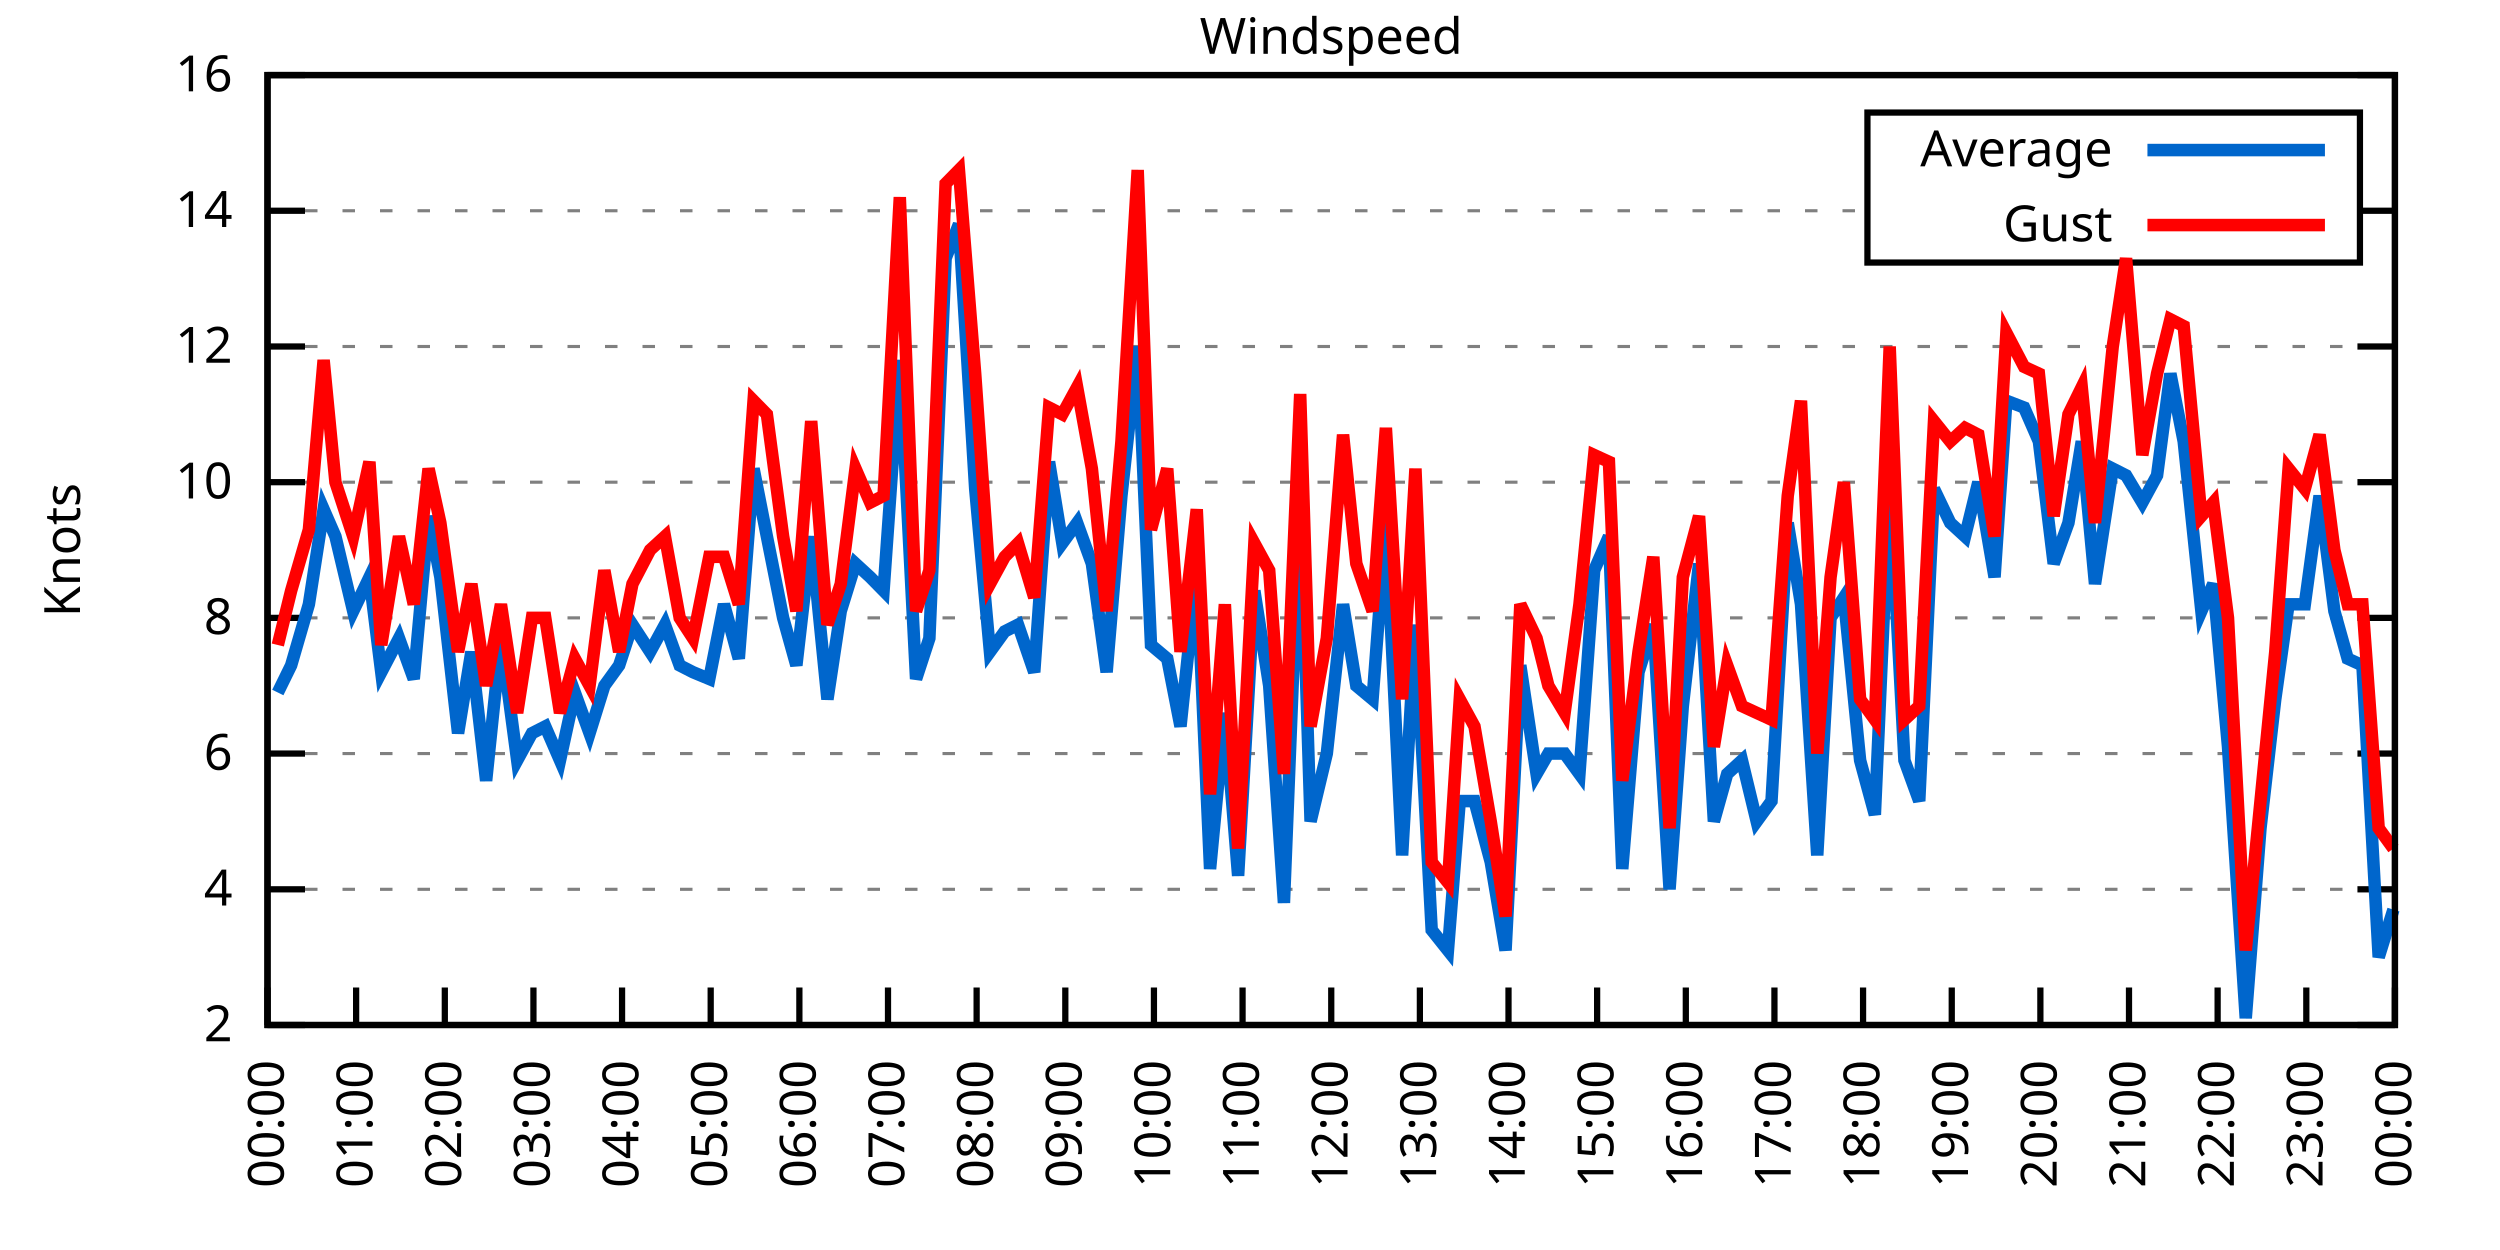
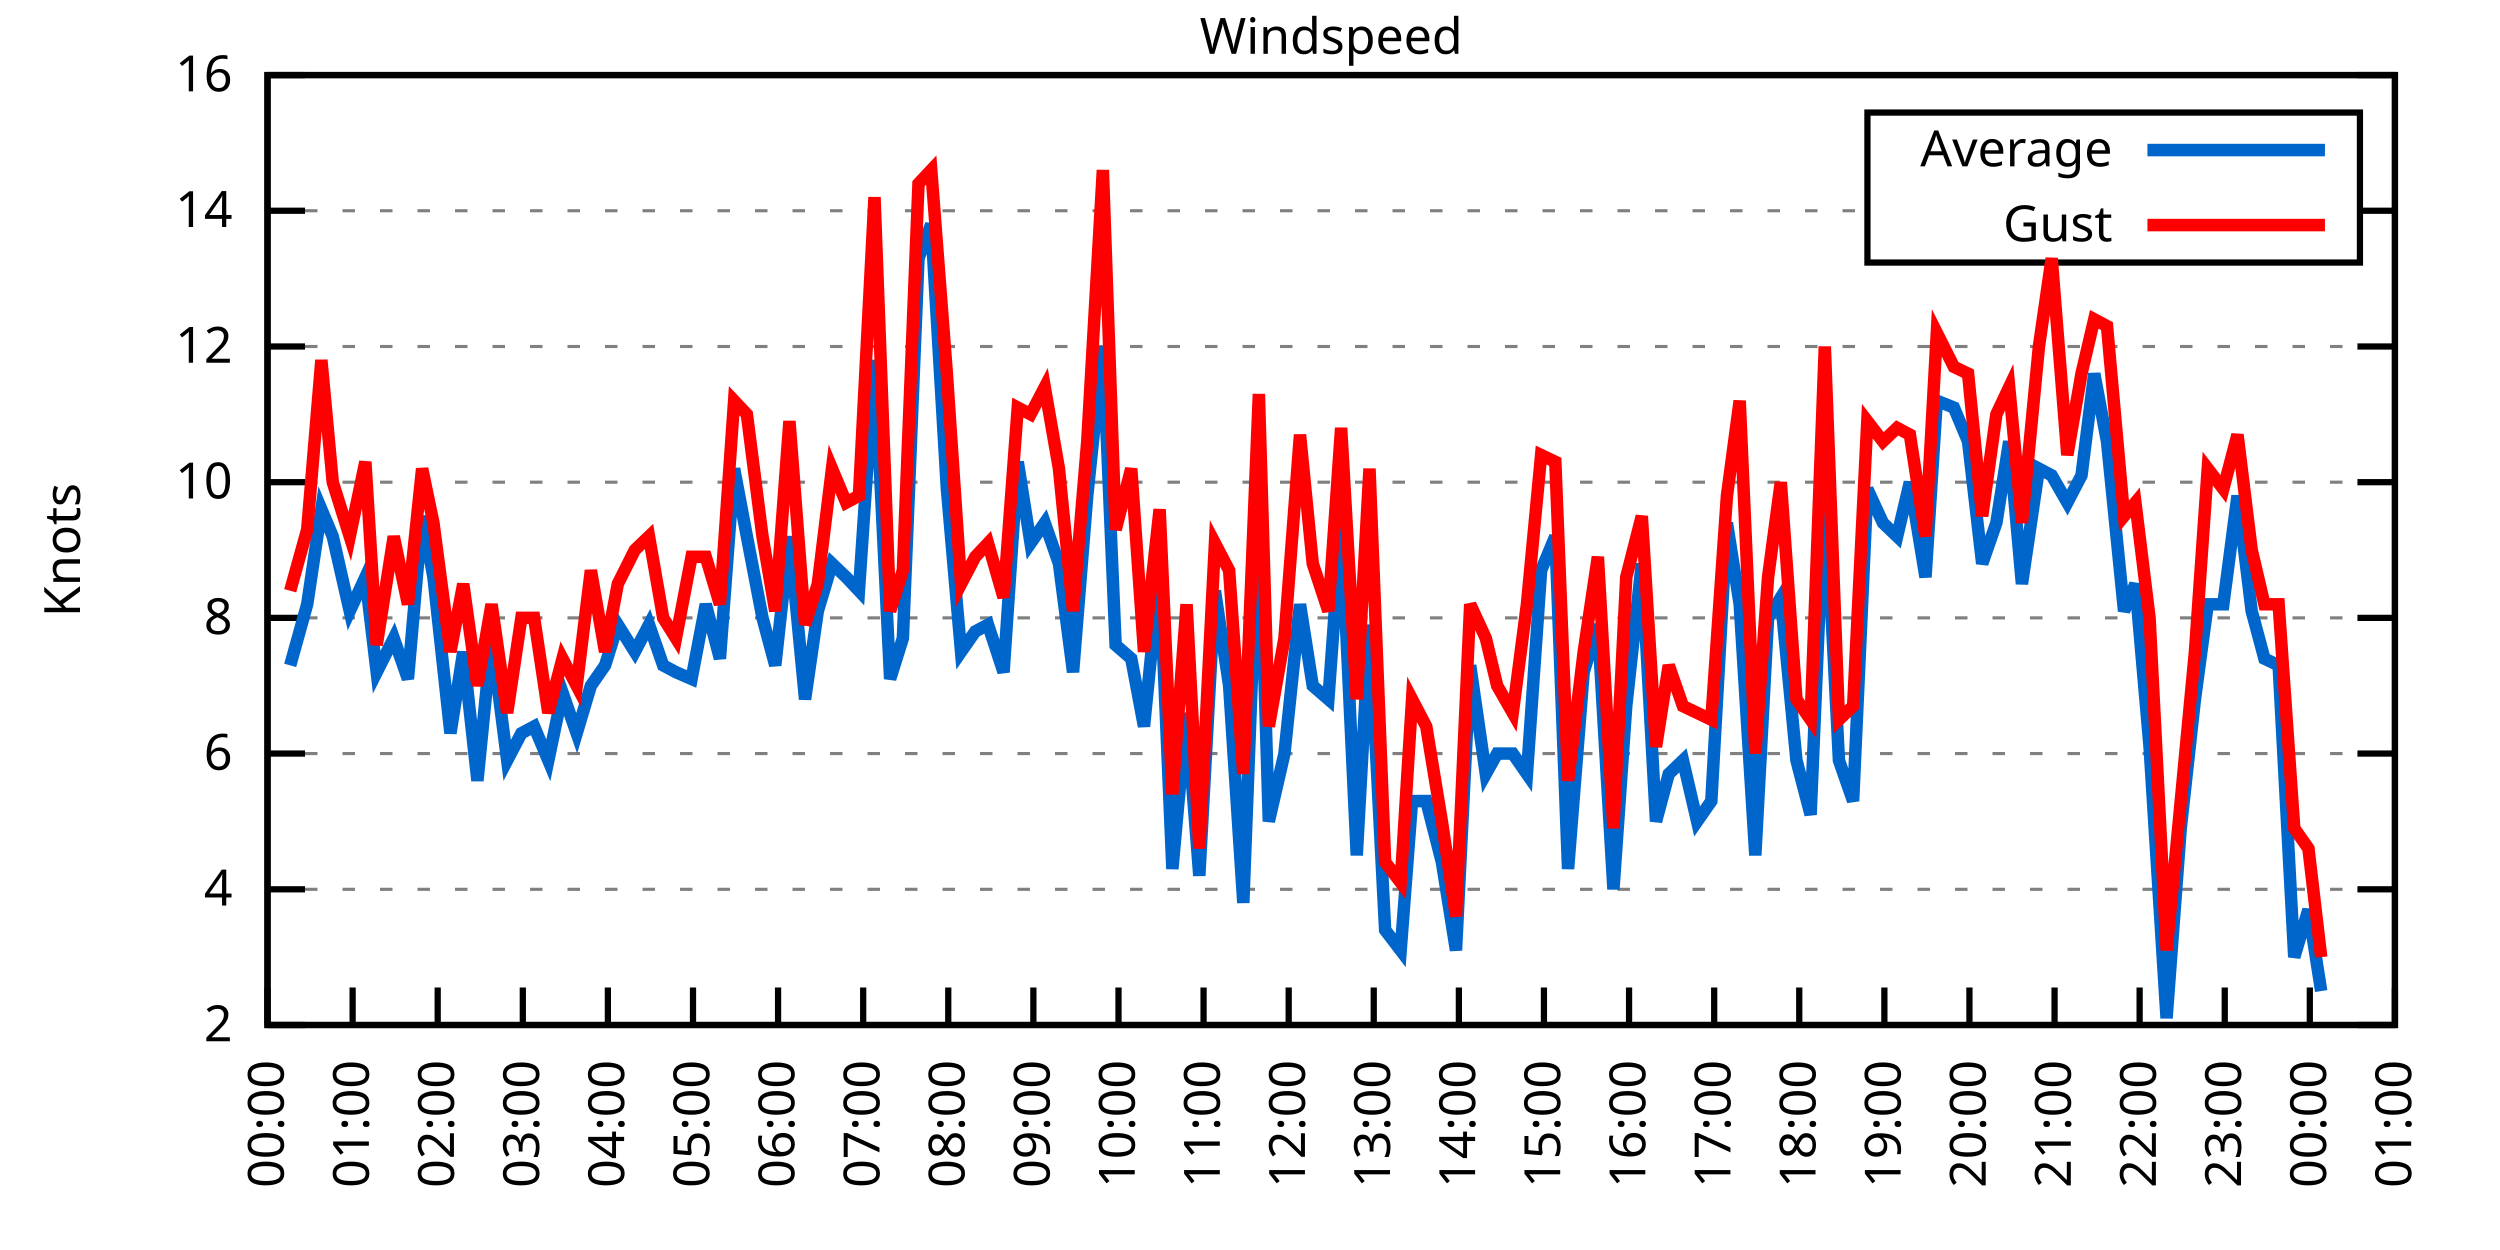
<svg xmlns="http://www.w3.org/2000/svg" xmlns:xlink="http://www.w3.org/1999/xlink" width="400" height="200" viewBox="0 0 400 200">
  <g id="gnuplot_canvas">
    <rect x="0" y="0" width="400" height="200" fill="none" />
    <defs>
      <circle id="gpDot" r="0.5" stroke-width="0.5" stroke="currentColor" />
      <path id="gpPt0" stroke-width="0.333" stroke="currentColor" d="M-1,0 h2 M0,-1 v2" />
      <path id="gpPt1" stroke-width="0.333" stroke="currentColor" d="M-1,-1 L1,1 M1,-1 L-1,1" />
      <path id="gpPt2" stroke-width="0.333" stroke="currentColor" d="M-1,0 L1,0 M0,-1 L0,1 M-1,-1 L1,1 M-1,1 L1,-1" />
      <rect id="gpPt3" stroke-width="0.333" stroke="currentColor" x="-1" y="-1" width="2" height="2" />
      <rect id="gpPt4" stroke-width="0.333" stroke="currentColor" fill="currentColor" x="-1" y="-1" width="2" height="2" />
      <circle id="gpPt5" stroke-width="0.333" stroke="currentColor" cx="0" cy="0" r="1" />
      <use xlink:href="#gpPt5" id="gpPt6" fill="currentColor" stroke="none" />
      <path id="gpPt7" stroke-width="0.333" stroke="currentColor" d="M0,-1.33 L-1.33,0.67 L1.33,0.67 z" />
      <use xlink:href="#gpPt7" id="gpPt8" fill="currentColor" stroke="none" />
      <use xlink:href="#gpPt7" id="gpPt9" stroke="currentColor" transform="rotate(180)" />
      <use xlink:href="#gpPt9" id="gpPt10" fill="currentColor" stroke="none" />
      <use xlink:href="#gpPt3" id="gpPt11" stroke="currentColor" transform="rotate(45)" />
      <use xlink:href="#gpPt11" id="gpPt12" fill="currentColor" stroke="none" />
      <path id="gpPt13" stroke-width="0.333" stroke="currentColor" d="M0,1.330 L1.265,0.411 L0.782,-1.067 L-0.782,-1.076 L-1.265,0.411 z" />
      <use xlink:href="#gpPt13" id="gpPt14" fill="currentColor" stroke="none" />
      <filter id="textbox" filterUnits="objectBoundingBox" x="0" y="0" height="1" width="1">
        <feFlood flood-color="white" flood-opacity="1" result="bgnd" />
        <feComposite in="SourceGraphic" in2="bgnd" operator="atop" />
      </filter>
      <filter id="greybox" filterUnits="objectBoundingBox" x="0" y="0" height="1" width="1">
        <feFlood flood-color="lightgrey" flood-opacity="1" result="grey" />
        <feComposite in="SourceGraphic" in2="grey" operator="atop" />
      </filter>
    </defs>
    <g fill="none" color="white" stroke="currentColor" stroke-width="1.00" stroke-linecap="butt" stroke-linejoin="miter">
</g>
    <g fill="none" color="black" stroke="currentColor" stroke-width="1.00" stroke-linecap="butt" stroke-linejoin="miter">
      <g stroke="none" shape-rendering="crispEdges">
        <polygon fill="rgb(255, 255, 255)" points="42.80,164.00 383.18,164.00 383.18,12.02 42.80,12.02 " />
      </g>
    </g>
    <g fill="none" color="black" stroke="currentColor" stroke-width="1.00" stroke-linecap="butt" stroke-linejoin="miter">
</g>
    <g fill="none" color="black" stroke="black" stroke-width="0.50" stroke-linecap="butt" stroke-linejoin="miter">
</g>
    <g fill="none" color="gray" stroke="currentColor" stroke-width="0.50" stroke-linecap="butt" stroke-linejoin="miter">
      <path stroke="gray" stroke-dasharray="2,4" class="gridline" d="M42.80,164.00 L383.19,164.00  " />
    </g>
    <g fill="none" color="gray" stroke="gray" stroke-width="1.00" stroke-linecap="butt" stroke-linejoin="miter">
</g>
    <g fill="none" color="black" stroke="currentColor" stroke-width="1.00" stroke-linecap="butt" stroke-linejoin="miter">
      <path stroke="black" d="M42.80,164.00 L48.80,164.00 M383.19,164.00 L377.19,164.00  " />
      <g transform="translate(37.20,166.60)" stroke="none" fill="black" font-family="Sans" font-size="8.00" text-anchor="end">
        <text>
          <tspan font-family="Sans"> 2</tspan>
        </text>
      </g>
    </g>
    <g fill="none" color="black" stroke="currentColor" stroke-width="1.00" stroke-linecap="butt" stroke-linejoin="miter">
</g>
    <g fill="none" color="black" stroke="black" stroke-width="0.50" stroke-linecap="butt" stroke-linejoin="miter">
</g>
    <g fill="none" color="gray" stroke="currentColor" stroke-width="0.50" stroke-linecap="butt" stroke-linejoin="miter">
      <path stroke="gray" stroke-dasharray="2,4" class="gridline" d="M42.80,142.29 L383.19,142.29  " />
    </g>
    <g fill="none" color="gray" stroke="gray" stroke-width="1.00" stroke-linecap="butt" stroke-linejoin="miter">
</g>
    <g fill="none" color="black" stroke="currentColor" stroke-width="1.00" stroke-linecap="butt" stroke-linejoin="miter">
      <path stroke="black" d="M42.80,142.29 L48.80,142.29 M383.19,142.29 L377.19,142.29  " />
      <g transform="translate(37.20,144.89)" stroke="none" fill="black" font-family="Sans" font-size="8.00" text-anchor="end">
        <text>
          <tspan font-family="Sans"> 4</tspan>
        </text>
      </g>
    </g>
    <g fill="none" color="black" stroke="currentColor" stroke-width="1.00" stroke-linecap="butt" stroke-linejoin="miter">
</g>
    <g fill="none" color="black" stroke="black" stroke-width="0.50" stroke-linecap="butt" stroke-linejoin="miter">
</g>
    <g fill="none" color="gray" stroke="currentColor" stroke-width="0.50" stroke-linecap="butt" stroke-linejoin="miter">
      <path stroke="gray" stroke-dasharray="2,4" class="gridline" d="M42.80,120.57 L383.19,120.57  " />
    </g>
    <g fill="none" color="gray" stroke="gray" stroke-width="1.00" stroke-linecap="butt" stroke-linejoin="miter">
</g>
    <g fill="none" color="black" stroke="currentColor" stroke-width="1.00" stroke-linecap="butt" stroke-linejoin="miter">
      <path stroke="black" d="M42.80,120.57 L48.80,120.57 M383.19,120.57 L377.19,120.57  " />
      <g transform="translate(37.20,123.17)" stroke="none" fill="black" font-family="Sans" font-size="8.00" text-anchor="end">
        <text>
          <tspan font-family="Sans"> 6</tspan>
        </text>
      </g>
    </g>
    <g fill="none" color="black" stroke="currentColor" stroke-width="1.00" stroke-linecap="butt" stroke-linejoin="miter">
</g>
    <g fill="none" color="black" stroke="black" stroke-width="0.50" stroke-linecap="butt" stroke-linejoin="miter">
</g>
    <g fill="none" color="gray" stroke="currentColor" stroke-width="0.50" stroke-linecap="butt" stroke-linejoin="miter">
      <path stroke="gray" stroke-dasharray="2,4" class="gridline" d="M42.80,98.86 L383.19,98.86  " />
    </g>
    <g fill="none" color="gray" stroke="gray" stroke-width="1.00" stroke-linecap="butt" stroke-linejoin="miter">
</g>
    <g fill="none" color="black" stroke="currentColor" stroke-width="1.00" stroke-linecap="butt" stroke-linejoin="miter">
      <path stroke="black" d="M42.80,98.86 L48.80,98.86 M383.19,98.86 L377.19,98.86  " />
      <g transform="translate(37.20,101.46)" stroke="none" fill="black" font-family="Sans" font-size="8.00" text-anchor="end">
        <text>
          <tspan font-family="Sans"> 8</tspan>
        </text>
      </g>
    </g>
    <g fill="none" color="black" stroke="currentColor" stroke-width="1.00" stroke-linecap="butt" stroke-linejoin="miter">
</g>
    <g fill="none" color="black" stroke="black" stroke-width="0.50" stroke-linecap="butt" stroke-linejoin="miter">
</g>
    <g fill="none" color="gray" stroke="currentColor" stroke-width="0.50" stroke-linecap="butt" stroke-linejoin="miter">
      <path stroke="gray" stroke-dasharray="2,4" class="gridline" d="M42.80,77.15 L383.19,77.15  " />
    </g>
    <g fill="none" color="gray" stroke="gray" stroke-width="1.00" stroke-linecap="butt" stroke-linejoin="miter">
</g>
    <g fill="none" color="black" stroke="currentColor" stroke-width="1.00" stroke-linecap="butt" stroke-linejoin="miter">
      <path stroke="black" d="M42.80,77.15 L48.80,77.15 M383.19,77.15 L377.19,77.15  " />
      <g transform="translate(37.20,79.75)" stroke="none" fill="black" font-family="Sans" font-size="8.00" text-anchor="end">
        <text>
          <tspan font-family="Sans"> 10</tspan>
        </text>
      </g>
    </g>
    <g fill="none" color="black" stroke="currentColor" stroke-width="1.00" stroke-linecap="butt" stroke-linejoin="miter">
</g>
    <g fill="none" color="black" stroke="black" stroke-width="0.50" stroke-linecap="butt" stroke-linejoin="miter">
</g>
    <g fill="none" color="gray" stroke="currentColor" stroke-width="0.50" stroke-linecap="butt" stroke-linejoin="miter">
      <path stroke="gray" stroke-dasharray="2,4" class="gridline" d="M42.80,55.44 L383.19,55.44  " />
    </g>
    <g fill="none" color="gray" stroke="gray" stroke-width="1.00" stroke-linecap="butt" stroke-linejoin="miter">
</g>
    <g fill="none" color="black" stroke="currentColor" stroke-width="1.00" stroke-linecap="butt" stroke-linejoin="miter">
      <path stroke="black" d="M42.80,55.44 L48.80,55.44 M383.19,55.44 L377.19,55.44  " />
      <g transform="translate(37.20,58.04)" stroke="none" fill="black" font-family="Sans" font-size="8.00" text-anchor="end">
        <text>
          <tspan font-family="Sans"> 12</tspan>
        </text>
      </g>
    </g>
    <g fill="none" color="black" stroke="currentColor" stroke-width="1.00" stroke-linecap="butt" stroke-linejoin="miter">
</g>
    <g fill="none" color="black" stroke="black" stroke-width="0.50" stroke-linecap="butt" stroke-linejoin="miter">
</g>
    <g fill="none" color="gray" stroke="currentColor" stroke-width="0.50" stroke-linecap="butt" stroke-linejoin="miter">
      <path stroke="gray" stroke-dasharray="2,4" class="gridline" d="M42.80,33.72 L298.79,33.72 M377.59,33.72 L383.19,33.72  " />
    </g>
    <g fill="none" color="gray" stroke="gray" stroke-width="1.00" stroke-linecap="butt" stroke-linejoin="miter">
</g>
    <g fill="none" color="black" stroke="currentColor" stroke-width="1.00" stroke-linecap="butt" stroke-linejoin="miter">
      <path stroke="black" d="M42.80,33.72 L48.80,33.72 M383.19,33.72 L377.19,33.72  " />
      <g transform="translate(37.20,36.32)" stroke="none" fill="black" font-family="Sans" font-size="8.00" text-anchor="end">
        <text>
          <tspan font-family="Sans"> 14</tspan>
        </text>
      </g>
    </g>
    <g fill="none" color="black" stroke="currentColor" stroke-width="1.00" stroke-linecap="butt" stroke-linejoin="miter">
</g>
    <g fill="none" color="black" stroke="black" stroke-width="0.50" stroke-linecap="butt" stroke-linejoin="miter">
</g>
    <g fill="none" color="gray" stroke="currentColor" stroke-width="0.50" stroke-linecap="butt" stroke-linejoin="miter">
      <path stroke="gray" stroke-dasharray="2,4" class="gridline" d="M42.80,12.01 L383.19,12.01  " />
    </g>
    <g fill="none" color="gray" stroke="gray" stroke-width="1.00" stroke-linecap="butt" stroke-linejoin="miter">
</g>
    <g fill="none" color="black" stroke="currentColor" stroke-width="1.00" stroke-linecap="butt" stroke-linejoin="miter">
      <path stroke="black" d="M42.80,12.01 L48.80,12.01 M383.19,12.01 L377.19,12.01  " />
      <g transform="translate(37.20,14.61)" stroke="none" fill="black" font-family="Sans" font-size="8.00" text-anchor="end">
        <text>
          <tspan font-family="Sans"> 16</tspan>
        </text>
      </g>
    </g>
    <g fill="none" color="black" stroke="currentColor" stroke-width="1.00" stroke-linecap="butt" stroke-linejoin="miter">
      <path stroke="black" d="M42.80,164.00 L42.80,158.00  " />
      <g transform="translate(45.40,169.60) rotate(270.00)" stroke="none" fill="black" font-family="Sans" font-size="8.00" text-anchor="end">
        <text>
          <tspan font-family="Sans">00:00</tspan>
        </text>
      </g>
    </g>
    <g fill="none" color="black" stroke="currentColor" stroke-width="1.00" stroke-linecap="butt" stroke-linejoin="miter">
-       <path stroke="black" d="M56.98,164.00 L56.98,158.00  " />
-       <g transform="translate(59.58,169.60) rotate(270.00)" stroke="none" fill="black" font-family="Sans" font-size="8.00" text-anchor="end">
+       <path stroke="black" d="M56.42,164.00 L56.42,158.00  " />
+       <g transform="translate(59.02,169.60) rotate(270.00)" stroke="none" fill="black" font-family="Sans" font-size="8.00" text-anchor="end">
        <text>
          <tspan font-family="Sans">01:00</tspan>
        </text>
      </g>
    </g>
    <g fill="none" color="black" stroke="currentColor" stroke-width="1.00" stroke-linecap="butt" stroke-linejoin="miter">
-       <path stroke="black" d="M71.17,164.00 L71.17,158.00  " />
-       <g transform="translate(73.77,169.60) rotate(270.00)" stroke="none" fill="black" font-family="Sans" font-size="8.00" text-anchor="end">
+       <path stroke="black" d="M70.03,164.00 L70.03,158.00  " />
+       <g transform="translate(72.63,169.60) rotate(270.00)" stroke="none" fill="black" font-family="Sans" font-size="8.00" text-anchor="end">
        <text>
          <tspan font-family="Sans">02:00</tspan>
        </text>
      </g>
    </g>
    <g fill="none" color="black" stroke="currentColor" stroke-width="1.00" stroke-linecap="butt" stroke-linejoin="miter">
-       <path stroke="black" d="M85.35,164.00 L85.35,158.00  " />
-       <g transform="translate(87.95,169.60) rotate(270.00)" stroke="none" fill="black" font-family="Sans" font-size="8.00" text-anchor="end">
+       <path stroke="black" d="M83.65,164.00 L83.65,158.00  " />
+       <g transform="translate(86.25,169.60) rotate(270.00)" stroke="none" fill="black" font-family="Sans" font-size="8.00" text-anchor="end">
        <text>
          <tspan font-family="Sans">03:00</tspan>
        </text>
      </g>
    </g>
    <g fill="none" color="black" stroke="currentColor" stroke-width="1.00" stroke-linecap="butt" stroke-linejoin="miter">
-       <path stroke="black" d="M99.53,164.00 L99.53,158.00  " />
-       <g transform="translate(102.13,169.60) rotate(270.00)" stroke="none" fill="black" font-family="Sans" font-size="8.00" text-anchor="end">
+       <path stroke="black" d="M97.26,164.00 L97.26,158.00  " />
+       <g transform="translate(99.86,169.60) rotate(270.00)" stroke="none" fill="black" font-family="Sans" font-size="8.00" text-anchor="end">
        <text>
          <tspan font-family="Sans">04:00</tspan>
        </text>
      </g>
    </g>
    <g fill="none" color="black" stroke="currentColor" stroke-width="1.00" stroke-linecap="butt" stroke-linejoin="miter">
-       <path stroke="black" d="M113.71,164.00 L113.71,158.00  " />
-       <g transform="translate(116.31,169.60) rotate(270.00)" stroke="none" fill="black" font-family="Sans" font-size="8.00" text-anchor="end">
+       <path stroke="black" d="M110.88,164.00 L110.88,158.00  " />
+       <g transform="translate(113.48,169.60) rotate(270.00)" stroke="none" fill="black" font-family="Sans" font-size="8.00" text-anchor="end">
        <text>
          <tspan font-family="Sans">05:00</tspan>
        </text>
      </g>
    </g>
    <g fill="none" color="black" stroke="currentColor" stroke-width="1.00" stroke-linecap="butt" stroke-linejoin="miter">
-       <path stroke="black" d="M127.90,164.00 L127.90,158.00  " />
-       <g transform="translate(130.50,169.60) rotate(270.00)" stroke="none" fill="black" font-family="Sans" font-size="8.00" text-anchor="end">
+       <path stroke="black" d="M124.49,164.00 L124.49,158.00  " />
+       <g transform="translate(127.09,169.60) rotate(270.00)" stroke="none" fill="black" font-family="Sans" font-size="8.00" text-anchor="end">
        <text>
          <tspan font-family="Sans">06:00</tspan>
        </text>
      </g>
    </g>
    <g fill="none" color="black" stroke="currentColor" stroke-width="1.00" stroke-linecap="butt" stroke-linejoin="miter">
-       <path stroke="black" d="M142.08,164.00 L142.08,158.00  " />
-       <g transform="translate(144.68,169.60) rotate(270.00)" stroke="none" fill="black" font-family="Sans" font-size="8.00" text-anchor="end">
+       <path stroke="black" d="M138.11,164.00 L138.11,158.00  " />
+       <g transform="translate(140.71,169.60) rotate(270.00)" stroke="none" fill="black" font-family="Sans" font-size="8.00" text-anchor="end">
        <text>
          <tspan font-family="Sans">07:00</tspan>
        </text>
      </g>
    </g>
    <g fill="none" color="black" stroke="currentColor" stroke-width="1.00" stroke-linecap="butt" stroke-linejoin="miter">
-       <path stroke="black" d="M156.26,164.00 L156.26,158.00  " />
-       <g transform="translate(158.86,169.60) rotate(270.00)" stroke="none" fill="black" font-family="Sans" font-size="8.00" text-anchor="end">
+       <path stroke="black" d="M151.72,164.00 L151.72,158.00  " />
+       <g transform="translate(154.32,169.60) rotate(270.00)" stroke="none" fill="black" font-family="Sans" font-size="8.00" text-anchor="end">
        <text>
          <tspan font-family="Sans">08:00</tspan>
        </text>
      </g>
    </g>
    <g fill="none" color="black" stroke="currentColor" stroke-width="1.00" stroke-linecap="butt" stroke-linejoin="miter">
-       <path stroke="black" d="M170.45,164.00 L170.45,158.00  " />
-       <g transform="translate(173.05,169.60) rotate(270.00)" stroke="none" fill="black" font-family="Sans" font-size="8.00" text-anchor="end">
+       <path stroke="black" d="M165.34,164.00 L165.34,158.00  " />
+       <g transform="translate(167.94,169.60) rotate(270.00)" stroke="none" fill="black" font-family="Sans" font-size="8.00" text-anchor="end">
        <text>
          <tspan font-family="Sans">09:00</tspan>
        </text>
      </g>
    </g>
    <g fill="none" color="black" stroke="currentColor" stroke-width="1.00" stroke-linecap="butt" stroke-linejoin="miter">
-       <path stroke="black" d="M184.63,164.00 L184.63,158.00  " />
-       <g transform="translate(187.23,169.60) rotate(270.00)" stroke="none" fill="black" font-family="Sans" font-size="8.00" text-anchor="end">
+       <path stroke="black" d="M178.96,164.00 L178.96,158.00  " />
+       <g transform="translate(181.56,169.60) rotate(270.00)" stroke="none" fill="black" font-family="Sans" font-size="8.00" text-anchor="end">
        <text>
          <tspan font-family="Sans">10:00</tspan>
        </text>
      </g>
    </g>
    <g fill="none" color="black" stroke="currentColor" stroke-width="1.00" stroke-linecap="butt" stroke-linejoin="miter">
-       <path stroke="black" d="M198.81,164.00 L198.81,158.00  " />
-       <g transform="translate(201.41,169.60) rotate(270.00)" stroke="none" fill="black" font-family="Sans" font-size="8.00" text-anchor="end">
+       <path stroke="black" d="M192.57,164.00 L192.57,158.00  " />
+       <g transform="translate(195.17,169.60) rotate(270.00)" stroke="none" fill="black" font-family="Sans" font-size="8.00" text-anchor="end">
        <text>
          <tspan font-family="Sans">11:00</tspan>
        </text>
      </g>
    </g>
    <g fill="none" color="black" stroke="currentColor" stroke-width="1.00" stroke-linecap="butt" stroke-linejoin="miter">
-       <path stroke="black" d="M213.00,164.00 L213.00,158.00  " />
-       <g transform="translate(215.60,169.60) rotate(270.00)" stroke="none" fill="black" font-family="Sans" font-size="8.00" text-anchor="end">
+       <path stroke="black" d="M206.19,164.00 L206.19,158.00  " />
+       <g transform="translate(208.79,169.60) rotate(270.00)" stroke="none" fill="black" font-family="Sans" font-size="8.00" text-anchor="end">
        <text>
          <tspan font-family="Sans">12:00</tspan>
        </text>
      </g>
    </g>
    <g fill="none" color="black" stroke="currentColor" stroke-width="1.00" stroke-linecap="butt" stroke-linejoin="miter">
-       <path stroke="black" d="M227.18,164.00 L227.18,158.00  " />
-       <g transform="translate(229.78,169.60) rotate(270.00)" stroke="none" fill="black" font-family="Sans" font-size="8.00" text-anchor="end">
+       <path stroke="black" d="M219.80,164.00 L219.80,158.00  " />
+       <g transform="translate(222.40,169.60) rotate(270.00)" stroke="none" fill="black" font-family="Sans" font-size="8.00" text-anchor="end">
        <text>
          <tspan font-family="Sans">13:00</tspan>
        </text>
      </g>
    </g>
    <g fill="none" color="black" stroke="currentColor" stroke-width="1.00" stroke-linecap="butt" stroke-linejoin="miter">
-       <path stroke="black" d="M241.36,164.00 L241.36,158.00  " />
-       <g transform="translate(243.96,169.60) rotate(270.00)" stroke="none" fill="black" font-family="Sans" font-size="8.00" text-anchor="end">
+       <path stroke="black" d="M233.42,164.00 L233.42,158.00  " />
+       <g transform="translate(236.02,169.60) rotate(270.00)" stroke="none" fill="black" font-family="Sans" font-size="8.00" text-anchor="end">
        <text>
          <tspan font-family="Sans">14:00</tspan>
        </text>
      </g>
    </g>
    <g fill="none" color="black" stroke="currentColor" stroke-width="1.00" stroke-linecap="butt" stroke-linejoin="miter">
-       <path stroke="black" d="M255.54,164.00 L255.54,158.00  " />
-       <g transform="translate(258.14,169.60) rotate(270.00)" stroke="none" fill="black" font-family="Sans" font-size="8.00" text-anchor="end">
+       <path stroke="black" d="M247.03,164.00 L247.03,158.00  " />
+       <g transform="translate(249.63,169.60) rotate(270.00)" stroke="none" fill="black" font-family="Sans" font-size="8.00" text-anchor="end">
        <text>
          <tspan font-family="Sans">15:00</tspan>
        </text>
      </g>
    </g>
    <g fill="none" color="black" stroke="currentColor" stroke-width="1.00" stroke-linecap="butt" stroke-linejoin="miter">
-       <path stroke="black" d="M269.73,164.00 L269.73,158.00  " />
-       <g transform="translate(272.33,169.60) rotate(270.00)" stroke="none" fill="black" font-family="Sans" font-size="8.00" text-anchor="end">
+       <path stroke="black" d="M260.65,164.00 L260.65,158.00  " />
+       <g transform="translate(263.25,169.60) rotate(270.00)" stroke="none" fill="black" font-family="Sans" font-size="8.00" text-anchor="end">
        <text>
          <tspan font-family="Sans">16:00</tspan>
        </text>
      </g>
    </g>
    <g fill="none" color="black" stroke="currentColor" stroke-width="1.00" stroke-linecap="butt" stroke-linejoin="miter">
-       <path stroke="black" d="M283.91,164.00 L283.91,158.00  " />
-       <g transform="translate(286.51,169.60) rotate(270.00)" stroke="none" fill="black" font-family="Sans" font-size="8.00" text-anchor="end">
+       <path stroke="black" d="M274.27,164.00 L274.27,158.00  " />
+       <g transform="translate(276.87,169.60) rotate(270.00)" stroke="none" fill="black" font-family="Sans" font-size="8.00" text-anchor="end">
        <text>
          <tspan font-family="Sans">17:00</tspan>
        </text>
      </g>
    </g>
    <g fill="none" color="black" stroke="currentColor" stroke-width="1.00" stroke-linecap="butt" stroke-linejoin="miter">
-       <path stroke="black" d="M298.09,164.00 L298.09,158.00  " />
-       <g transform="translate(300.69,169.60) rotate(270.00)" stroke="none" fill="black" font-family="Sans" font-size="8.00" text-anchor="end">
+       <path stroke="black" d="M287.88,164.00 L287.88,158.00  " />
+       <g transform="translate(290.48,169.60) rotate(270.00)" stroke="none" fill="black" font-family="Sans" font-size="8.00" text-anchor="end">
        <text>
          <tspan font-family="Sans">18:00</tspan>
        </text>
      </g>
    </g>
    <g fill="none" color="black" stroke="currentColor" stroke-width="1.00" stroke-linecap="butt" stroke-linejoin="miter">
-       <path stroke="black" d="M312.28,164.00 L312.28,158.00  " />
-       <g transform="translate(314.88,169.60) rotate(270.00)" stroke="none" fill="black" font-family="Sans" font-size="8.00" text-anchor="end">
+       <path stroke="black" d="M301.50,164.00 L301.50,158.00  " />
+       <g transform="translate(304.10,169.60) rotate(270.00)" stroke="none" fill="black" font-family="Sans" font-size="8.00" text-anchor="end">
        <text>
          <tspan font-family="Sans">19:00</tspan>
        </text>
      </g>
    </g>
    <g fill="none" color="black" stroke="currentColor" stroke-width="1.00" stroke-linecap="butt" stroke-linejoin="miter">
-       <path stroke="black" d="M326.46,164.00 L326.46,158.00  " />
-       <g transform="translate(329.06,169.60) rotate(270.00)" stroke="none" fill="black" font-family="Sans" font-size="8.00" text-anchor="end">
+       <path stroke="black" d="M315.11,164.00 L315.11,158.00  " />
+       <g transform="translate(317.71,169.60) rotate(270.00)" stroke="none" fill="black" font-family="Sans" font-size="8.00" text-anchor="end">
        <text>
          <tspan font-family="Sans">20:00</tspan>
        </text>
      </g>
    </g>
    <g fill="none" color="black" stroke="currentColor" stroke-width="1.00" stroke-linecap="butt" stroke-linejoin="miter">
-       <path stroke="black" d="M340.64,164.00 L340.64,158.00  " />
-       <g transform="translate(343.24,169.60) rotate(270.00)" stroke="none" fill="black" font-family="Sans" font-size="8.00" text-anchor="end">
+       <path stroke="black" d="M328.73,164.00 L328.73,158.00  " />
+       <g transform="translate(331.33,169.60) rotate(270.00)" stroke="none" fill="black" font-family="Sans" font-size="8.00" text-anchor="end">
        <text>
          <tspan font-family="Sans">21:00</tspan>
        </text>
      </g>
    </g>
    <g fill="none" color="black" stroke="currentColor" stroke-width="1.00" stroke-linecap="butt" stroke-linejoin="miter">
-       <path stroke="black" d="M354.82,164.00 L354.82,158.00  " />
-       <g transform="translate(357.42,169.60) rotate(270.00)" stroke="none" fill="black" font-family="Sans" font-size="8.00" text-anchor="end">
+       <path stroke="black" d="M342.34,164.00 L342.34,158.00  " />
+       <g transform="translate(344.94,169.60) rotate(270.00)" stroke="none" fill="black" font-family="Sans" font-size="8.00" text-anchor="end">
        <text>
          <tspan font-family="Sans">22:00</tspan>
        </text>
      </g>
    </g>
    <g fill="none" color="black" stroke="currentColor" stroke-width="1.00" stroke-linecap="butt" stroke-linejoin="miter">
-       <path stroke="black" d="M369.01,164.00 L369.01,158.00  " />
-       <g transform="translate(371.61,169.60) rotate(270.00)" stroke="none" fill="black" font-family="Sans" font-size="8.00" text-anchor="end">
+       <path stroke="black" d="M355.96,164.00 L355.96,158.00  " />
+       <g transform="translate(358.56,169.60) rotate(270.00)" stroke="none" fill="black" font-family="Sans" font-size="8.00" text-anchor="end">
        <text>
          <tspan font-family="Sans">23:00</tspan>
+         </text>
+       </g>
+     </g>
+     <g fill="none" color="black" stroke="currentColor" stroke-width="1.00" stroke-linecap="butt" stroke-linejoin="miter">
+       <path stroke="black" d="M369.57,164.00 L369.57,158.00  " />
+       <g transform="translate(372.17,169.60) rotate(270.00)" stroke="none" fill="black" font-family="Sans" font-size="8.00" text-anchor="end">
+         <text>
+           <tspan font-family="Sans">00:00</tspan>
        </text>
      </g>
    </g>
    <g fill="none" color="black" stroke="currentColor" stroke-width="1.00" stroke-linecap="butt" stroke-linejoin="miter">
      <path stroke="black" d="M383.19,164.00 L383.19,158.00  " />
      <g transform="translate(385.79,169.60) rotate(270.00)" stroke="none" fill="black" font-family="Sans" font-size="8.00" text-anchor="end">
        <text>
-           <tspan font-family="Sans">00:00</tspan>
+           <tspan font-family="Sans">01:00</tspan>
        </text>
      </g>
    </g>
    <g fill="none" color="black" stroke="currentColor" stroke-width="1.00" stroke-linecap="butt" stroke-linejoin="miter">
</g>
    <g fill="none" color="black" stroke="currentColor" stroke-width="1.00" stroke-linecap="butt" stroke-linejoin="miter">
      <path stroke="black" d="M42.80,12.01 L42.80,164.00 L383.19,164.00 L383.19,12.01 L42.80,12.01 Z  " />
    </g>
    <g fill="none" color="black" stroke="currentColor" stroke-width="1.00" stroke-linecap="butt" stroke-linejoin="miter">
</g>
    <g fill="none" color="black" stroke="currentColor" stroke-width="1.00" stroke-linecap="butt" stroke-linejoin="miter">
      <path stroke="black" d="M298.79,42.01 L298.79,18.01 L377.59,18.01 L377.59,42.01 L298.79,42.01 Z  " />
    </g>
    <g id="Windspeed_plot_1">
      <g fill="none" color="white" stroke="black" stroke-width="2.00" stroke-linecap="butt" stroke-linejoin="miter">
</g>
      <g fill="none" color="black" stroke="currentColor" stroke-width="2.00" stroke-linecap="butt" stroke-linejoin="miter">
        <g transform="translate(337.99,26.61)" stroke="none" fill="black" font-family="Sans" font-size="8.00" text-anchor="end">
          <text>
            <tspan font-family="Sans">Average</tspan>
          </text>
        </g>
      </g>
      <g fill="none" color="black" stroke="currentColor" stroke-width="2.00" stroke-linecap="butt" stroke-linejoin="miter">
-         <path stroke="rgb(  0, 102, 204)" d="M343.59,24.01 L371.99,24.01 M44.45,110.80 L46.58,106.46 L49.42,96.69 L51.78,81.49 L53.67,85.83 L56.51,97.78   L59.11,92.35 L61.00,107.55 L63.84,102.12 L66.20,108.63 L68.57,82.58 L70.46,92.35 L73.29,117.32 L75.42,104.29   L77.78,124.92 L80.15,102.12 L82.75,121.66 L85.11,117.32 L87.24,116.23 L89.60,121.66 L91.97,110.80 L94.33,117.32   L96.70,109.72 L99.06,106.46 L101.19,99.95 L104.02,104.29 L106.39,99.95 L108.75,106.46 L110.88,107.55 L113.48,108.63   L115.84,96.69 L118.21,105.38 L120.57,74.98 L122.70,85.83 L125.30,98.86 L127.42,106.46 L129.79,85.83 L132.39,111.89   L134.52,97.78 L136.88,90.18 L139.24,92.35 L141.37,94.52 L143.97,57.61 L146.57,108.63 L148.70,102.12 L151.30,41.32   L153.43,35.89 L156.03,78.23 L158.39,104.29 L160.75,101.03 L162.88,99.95 L165.48,107.55 L167.85,73.89 L169.97,86.92   L172.34,83.66 L174.70,90.18 L177.06,107.55 L179.43,79.32 L182.03,55.44 L184.16,103.20 L186.76,105.38 L188.88,116.23   L191.48,91.26 L193.61,139.03 L195.98,114.06 L198.10,140.12 L200.70,94.52 L203.07,109.72 L205.43,144.46 L208.03,79.32   L209.69,131.43 L212.29,120.57 L214.89,96.69 L217.01,109.72 L219.61,111.89 L221.74,83.66 L224.34,136.86 L226.47,99.95   L229.07,148.80 L231.67,152.06 L233.56,128.17 L235.92,128.17 L238.52,137.94 L240.89,152.06 L243.25,106.46 L245.85,123.83   L247.74,120.57 L250.34,120.57 L252.71,123.83 L255.07,91.26 L257.43,85.83 L259.56,139.03 L262.16,107.55 L264.53,99.95   L267.13,142.29 L269.25,112.97 L271.85,90.18 L274.22,131.43 L276.35,123.83 L278.71,121.66 L281.07,131.43 L283.44,128.17   L286.04,83.66 L288.16,96.69 L290.76,136.86 L292.89,98.86 L295.02,95.60 L297.62,121.66 L299.98,130.35 L302.35,77.15   L304.71,121.66 L307.08,128.17 L309.44,78.23 L312.04,83.66 L314.40,85.83 L316.53,77.15 L319.13,92.35 L321.02,64.12   L323.86,65.21 L326.22,70.63 L328.59,90.18 L330.95,83.66 L333.08,70.63 L335.20,93.43 L338.04,74.98 L340.17,76.06   L342.77,80.41 L345.13,76.06 L347.26,59.78 L349.39,70.63 L352.22,97.78 L354.12,93.43 L356.48,119.49 L359.32,162.91   L361.68,132.52 L364.04,111.89 L366.17,96.69 L368.77,96.69 L371.13,79.32 L373.50,97.78 L375.63,105.38 L377.99,106.46   L380.59,153.14 L382.95,145.54  " />
+         <path stroke="rgb(  0, 102, 204)" d="M343.59,24.01 L371.99,24.01 M46.43,106.46 L49.15,96.69 L51.42,81.49 L53.24,85.83 L55.96,97.78 L58.46,92.35   L60.27,107.55 L63.00,102.12 L65.27,108.63 L67.54,82.58 L69.35,92.35 L72.07,117.32 L74.12,104.29 L76.39,124.92   L78.65,102.12 L81.15,121.66 L83.42,117.32 L85.46,116.23 L87.73,121.66 L90.00,110.80 L92.27,117.32 L94.54,109.72   L96.81,106.46 L98.85,99.95 L101.57,104.29 L103.84,99.95 L106.11,106.46 L108.15,107.55 L110.65,108.63 L112.92,96.69   L115.19,105.38 L117.46,74.98 L119.50,85.83 L122.00,98.86 L124.04,106.46 L126.31,85.83 L128.81,111.89 L130.85,97.78   L133.12,90.18 L135.39,92.35 L137.43,94.52 L139.92,57.61 L142.42,108.63 L144.46,102.12 L146.96,41.32 L149.00,35.89   L151.50,78.23 L153.77,104.29 L156.04,101.03 L158.08,99.95 L160.57,107.55 L162.84,73.89 L164.89,86.92 L167.16,83.66   L169.43,90.18 L171.69,107.55 L173.96,79.32 L176.46,55.44 L178.50,103.20 L181.00,105.38 L183.04,116.23 L185.54,91.26   L187.58,139.03 L189.85,114.06 L191.89,140.12 L194.39,94.52 L196.66,109.72 L198.93,144.46 L201.42,79.32 L203.01,131.43   L205.51,120.57 L208.00,96.69 L210.04,109.72 L212.54,111.89 L214.58,83.66 L217.08,136.86 L219.12,99.95 L221.62,148.80   L224.11,152.06 L225.93,128.17 L228.20,128.17 L230.70,137.94 L232.96,152.06 L235.23,106.46 L237.73,123.83 L239.55,120.57   L242.04,120.57 L244.31,123.83 L246.58,91.26 L248.85,85.83 L250.89,139.03 L253.39,107.55 L255.66,99.95 L258.15,142.29   L260.20,112.97 L262.69,90.18 L264.96,131.43 L267.00,123.83 L269.27,121.66 L271.54,131.43 L273.81,128.17 L276.31,83.66   L278.35,96.69 L280.85,136.86 L282.89,98.86 L284.93,95.60 L287.43,121.66 L289.70,130.35 L291.97,77.15 L294.23,121.66   L296.50,128.17 L298.77,78.23 L301.27,83.66 L303.54,85.83 L305.58,77.15 L308.08,92.35 L309.89,64.12 L312.62,65.21   L314.89,70.63 L317.15,90.18 L319.42,83.66 L321.47,70.63 L323.51,93.43 L326.23,74.98 L328.27,76.06 L330.77,80.41   L333.04,76.06 L335.08,59.78 L337.12,70.63 L339.85,97.78 L341.66,93.43 L343.93,119.49 L346.65,162.91 L348.92,132.52   L351.19,111.89 L353.24,96.69 L355.73,96.69 L358.00,79.32 L360.27,97.78 L362.31,105.38 L364.58,106.46 L367.08,153.14   L369.35,145.54 L371.39,158.57  " />
      </g>
    </g>
    <g id="Windspeed_plot_2">
      <g fill="none" color="black" stroke="currentColor" stroke-width="2.00" stroke-linecap="butt" stroke-linejoin="miter">
        <g transform="translate(337.99,38.61)" stroke="none" fill="black" font-family="Sans" font-size="8.00" text-anchor="end">
          <text>
            <tspan font-family="Sans">Gust</tspan>
          </text>
        </g>
      </g>
      <g fill="none" color="black" stroke="currentColor" stroke-width="2.00" stroke-linecap="butt" stroke-linejoin="miter">
-         <path stroke="rgb(255,   0,   0)" d="M343.59,36.01 L371.99,36.01 M44.45,103.20 L46.58,94.52 L49.42,84.75 L51.78,57.61 L53.67,77.15 L56.51,85.83   L59.11,73.89 L61.00,103.20 L63.84,85.83 L66.20,96.69 L68.57,74.98 L70.46,83.66 L73.29,104.29 L75.42,93.43   L77.78,109.72 L80.15,96.69 L82.75,114.06 L85.11,98.86 L87.24,98.86 L89.60,114.06 L91.97,105.38 L94.33,109.72   L96.70,91.26 L99.06,104.29 L101.19,93.43 L104.02,88.00 L106.39,85.83 L108.75,98.86 L110.88,102.12 L113.48,89.09   L115.84,89.09 L118.21,96.69 L120.57,64.12 L122.70,66.29 L125.30,85.83 L127.42,97.78 L129.79,67.38 L132.39,99.95   L134.52,93.43 L136.88,74.98 L139.24,80.41 L141.37,79.32 L143.97,31.55 L146.57,97.78 L148.70,91.26 L151.30,29.38   L153.43,27.21 L156.03,59.78 L158.39,93.43 L160.75,89.09 L162.88,86.92 L165.48,95.60 L167.85,65.21 L169.97,66.29   L172.34,61.95 L174.70,74.98 L177.06,97.78 L179.43,70.63 L182.03,27.21 L184.16,84.75 L186.76,74.98 L188.88,104.29   L191.48,81.49 L193.61,127.09 L195.98,96.69 L198.10,135.77 L200.70,86.92 L203.07,91.26 L205.43,123.83 L208.03,63.04   L209.69,116.23 L212.29,102.12 L214.89,69.55 L217.01,90.18 L219.61,97.78 L221.74,68.46 L224.34,111.89 L226.47,74.98   L229.07,137.94 L231.67,141.20 L233.56,111.89 L235.92,116.23 L238.52,131.43 L240.89,146.63 L243.25,96.69 L245.85,102.12   L247.74,109.72 L250.34,114.06 L252.71,96.69 L255.07,72.81 L257.43,73.89 L259.56,124.92 L262.16,104.29 L264.53,89.09   L267.13,132.52 L269.25,92.35 L271.85,82.58 L274.22,119.49 L276.35,106.46 L278.71,112.97 L281.07,114.06 L283.44,115.15   L286.04,79.32 L288.16,64.12 L290.76,120.57 L292.89,92.35 L295.02,77.15 L297.62,111.89 L299.98,115.15 L302.35,55.44   L304.71,115.15 L307.08,112.97 L309.44,67.38 L312.04,70.63 L314.40,68.46 L316.53,69.55 L319.13,85.83 L321.02,53.26   L323.86,58.69 L326.22,59.78 L328.59,82.58 L330.95,66.29 L333.08,61.95 L335.20,83.66 L338.04,55.44 L340.17,41.32   L342.77,72.81 L345.13,59.78 L347.26,51.09 L349.39,52.18 L352.22,82.58 L354.12,80.41 L356.48,98.86 L359.32,152.06   L361.68,128.17 L364.04,104.29 L366.17,74.98 L368.77,78.23 L371.13,69.55 L373.50,88.00 L375.63,96.69 L377.99,96.69   L380.59,132.52 L382.95,135.77  " />
+         <path stroke="rgb(255,   0,   0)" d="M343.59,36.01 L371.99,36.01 M46.43,94.52 L49.15,84.75 L51.42,57.61 L53.24,77.15 L55.96,85.83 L58.46,73.89   L60.27,103.20 L63.00,85.83 L65.27,96.69 L67.54,74.98 L69.35,83.66 L72.07,104.29 L74.12,93.43 L76.39,109.72   L78.65,96.69 L81.15,114.06 L83.42,98.86 L85.46,98.86 L87.73,114.06 L90.00,105.38 L92.27,109.72 L94.54,91.26   L96.81,104.29 L98.85,93.43 L101.57,88.00 L103.84,85.83 L106.11,98.86 L108.15,102.12 L110.65,89.09 L112.92,89.09   L115.19,96.69 L117.46,64.12 L119.50,66.29 L122.00,85.83 L124.04,97.78 L126.31,67.38 L128.81,99.95 L130.85,93.43   L133.12,74.98 L135.39,80.41 L137.43,79.32 L139.92,31.55 L142.42,97.78 L144.46,91.26 L146.96,29.38 L149.00,27.21   L151.50,59.78 L153.77,93.43 L156.04,89.09 L158.08,86.92 L160.57,95.60 L162.84,65.21 L164.89,66.29 L167.16,61.95   L169.43,74.98 L171.69,97.78 L173.96,70.63 L176.46,27.21 L178.50,84.75 L181.00,74.98 L183.04,104.29 L185.54,81.49   L187.58,127.09 L189.85,96.69 L191.89,135.77 L194.39,86.92 L196.66,91.26 L198.93,123.83 L201.42,63.04 L203.01,116.23   L205.51,102.12 L208.00,69.55 L210.04,90.18 L212.54,97.78 L214.58,68.46 L217.08,111.89 L219.12,74.98 L221.62,137.94   L224.11,141.20 L225.93,111.89 L228.20,116.23 L230.70,131.43 L232.96,146.63 L235.23,96.69 L237.73,102.12 L239.55,109.72   L242.04,114.06 L244.31,96.69 L246.58,72.81 L248.85,73.89 L250.89,124.92 L253.39,104.29 L255.66,89.09 L258.15,132.52   L260.20,92.35 L262.69,82.58 L264.96,119.49 L267.00,106.46 L269.27,112.97 L271.54,114.06 L273.81,115.15 L276.31,79.32   L278.35,64.12 L280.85,120.57 L282.89,92.35 L284.93,77.15 L287.43,111.89 L289.70,115.15 L291.97,55.44 L294.23,115.15   L296.50,112.97 L298.77,67.38 L301.27,70.63 L303.54,68.46 L305.58,69.55 L308.08,85.83 L309.89,53.26 L312.62,58.69   L314.89,59.78 L317.15,82.58 L319.42,66.29 L321.47,61.95 L323.51,83.66 L326.23,55.44 L328.27,41.32 L330.77,72.81   L333.04,59.78 L335.08,51.09 L337.12,52.18 L339.85,82.58 L341.66,80.41 L343.93,98.86 L346.65,152.06 L348.92,128.17   L351.19,104.29 L353.24,74.98 L355.73,78.23 L358.00,69.55 L360.27,88.00 L362.31,96.69 L364.58,96.69 L367.08,132.52   L369.35,135.77 L371.39,153.14  " />
      </g>
    </g>
    <g fill="none" color="black" stroke="currentColor" stroke-width="2.00" stroke-linecap="butt" stroke-linejoin="miter">
</g>
    <g fill="none" color="black" stroke="black" stroke-width="1.00" stroke-linecap="butt" stroke-linejoin="miter">
</g>
    <g fill="none" color="black" stroke="currentColor" stroke-width="1.00" stroke-linecap="butt" stroke-linejoin="miter">
      <path stroke="black" d="M42.80,12.01 L42.80,164.00 L383.19,164.00 L383.19,12.01 L42.80,12.01 Z  " />
      <g transform="translate(12.80,88.01) rotate(270.00)" stroke="none" fill="black" font-family="Sans" font-size="8.00" text-anchor="middle">
        <text>
          <tspan font-family="Sans">Knots</tspan>
        </text>
      </g>
    </g>
    <g fill="none" color="black" stroke="currentColor" stroke-width="1.00" stroke-linecap="butt" stroke-linejoin="miter">
</g>
    <g fill="none" color="black" stroke="currentColor" stroke-width="1.00" stroke-linecap="butt" stroke-linejoin="miter">
      <g transform="translate(212.99,8.61)" stroke="none" fill="black" font-family="Sans" font-size="8.00" text-anchor="middle">
        <text>
          <tspan font-family="Sans">Windspeed</tspan>
        </text>
      </g>
    </g>
    <g fill="none" color="black" stroke="currentColor" stroke-width="1.00" stroke-linecap="butt" stroke-linejoin="miter">
</g>
  </g>
</svg>
